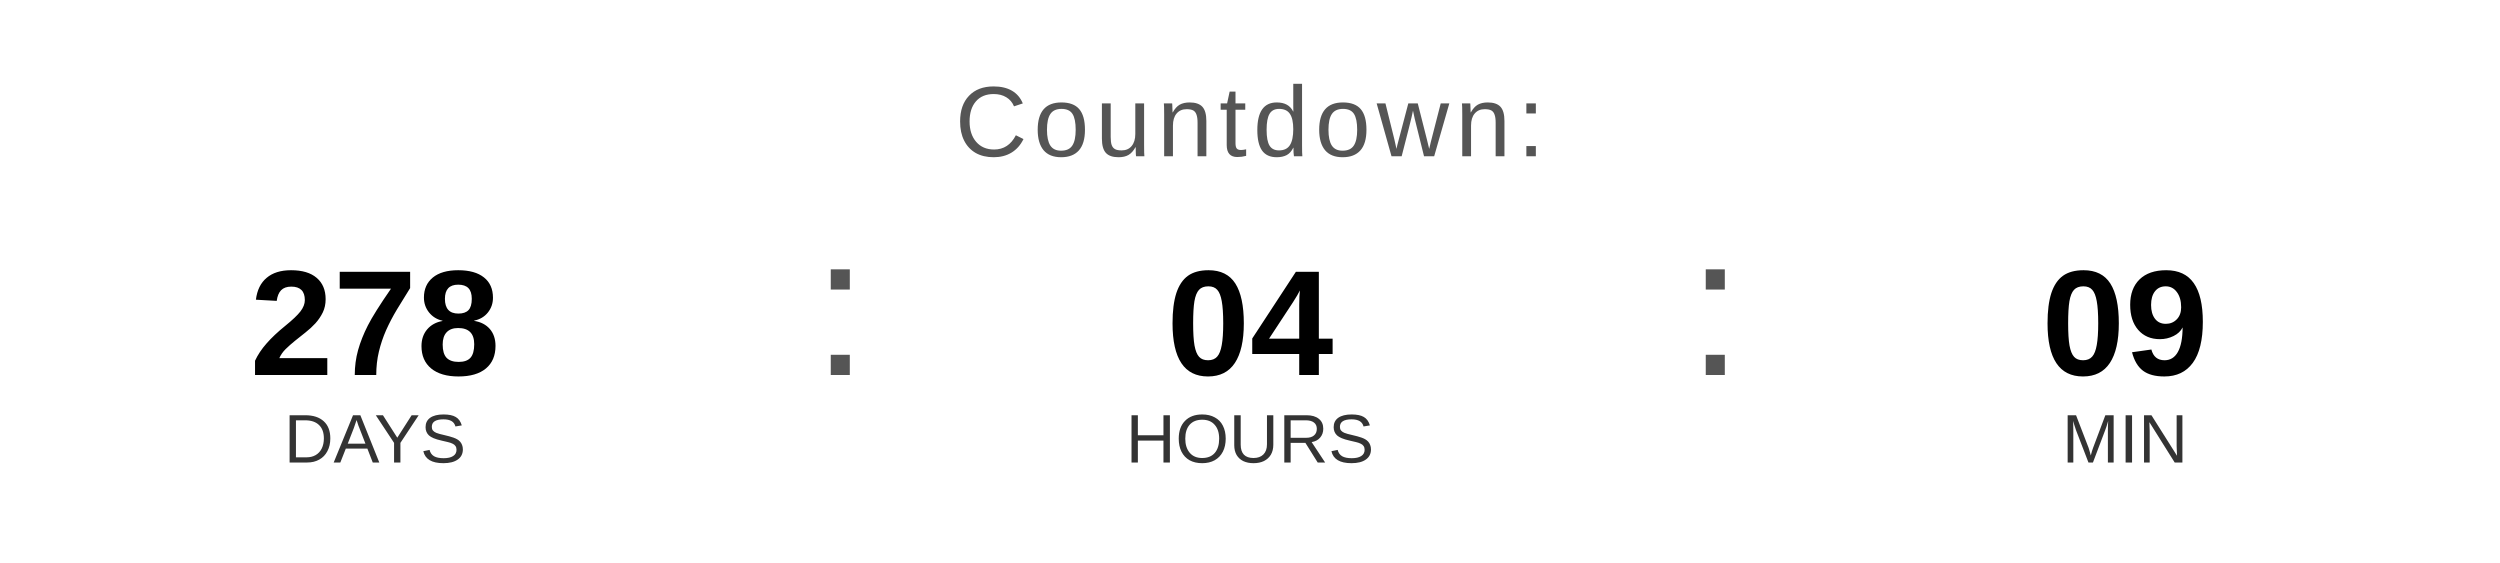
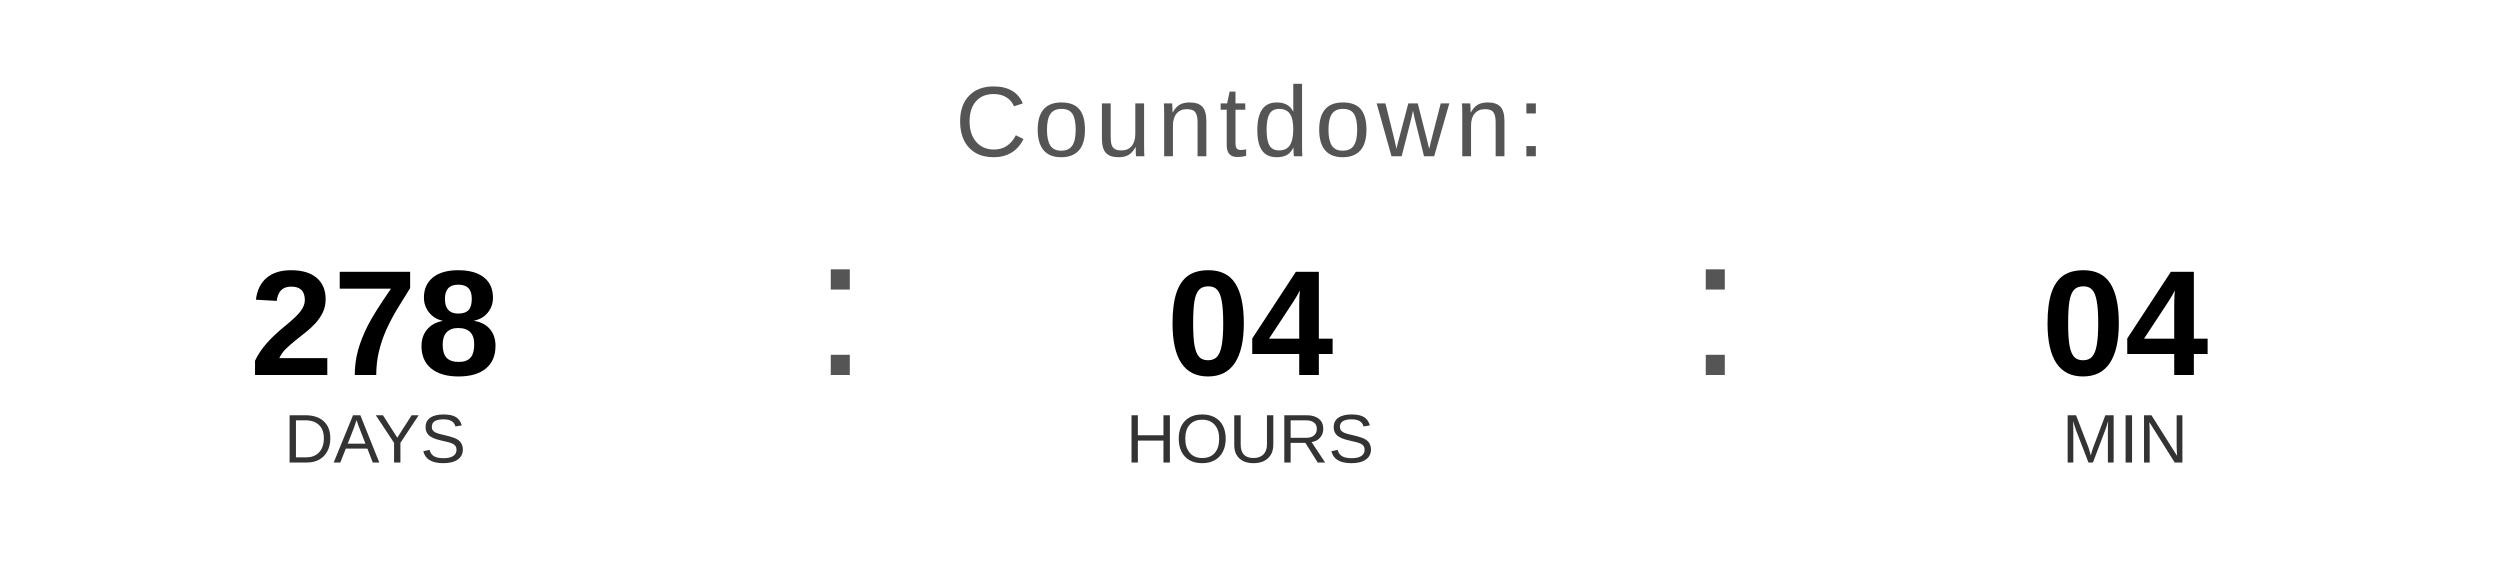
<svg xmlns="http://www.w3.org/2000/svg" width="400" height="90" viewBox="0 0 400 90">
  <text x="200" y="25" font-family="Arial, Helvetica, sans-serif" font-size="16" fill="#555555" text-anchor="middle" letter-spacing="1">
    Countdown:
  </text>
  <text x="60" y="60" font-family="Arial, Helvetica, sans-serif" font-size="24" font-weight="bold" fill="#000000" text-anchor="middle">278</text>
  <text x="60" y="74" font-family="Arial, Helvetica, sans-serif" font-size="11" fill="#333333" text-anchor="middle">DAYS</text>
  <text x="130" y="60" font-family="Arial, sans-serif" font-size="32" fill="#555555">:</text>
  <text x="200" y="60" font-family="Arial, Helvetica, sans-serif" font-size="24" font-weight="bold" fill="#000000" text-anchor="middle">04</text>
  <text x="200" y="74" font-family="Arial, Helvetica, sans-serif" font-size="11" fill="#333333" text-anchor="middle">HOURS</text>
  <text x="270" y="60" font-family="Arial, sans-serif" font-size="32" fill="#555555">:</text>
-   <text x="340" y="60" font-family="Arial, Helvetica, sans-serif" font-size="24" font-weight="bold" fill="#000000" text-anchor="middle">09</text>
+   <text x="340" y="60" font-family="Arial, Helvetica, sans-serif" font-size="24" font-weight="bold" fill="#000000" text-anchor="middle">04</text>
  <text x="340" y="74" font-family="Arial, Helvetica, sans-serif" font-size="11" fill="#333333" text-anchor="middle">MIN</text>
</svg>
